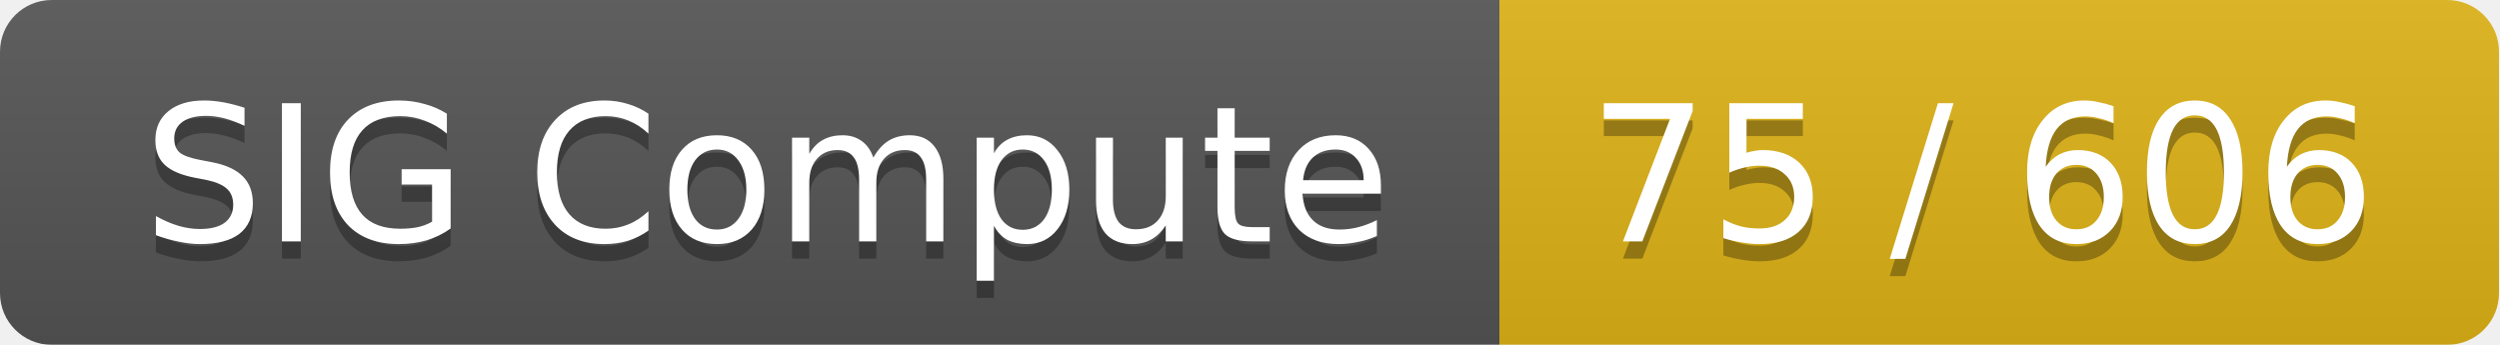
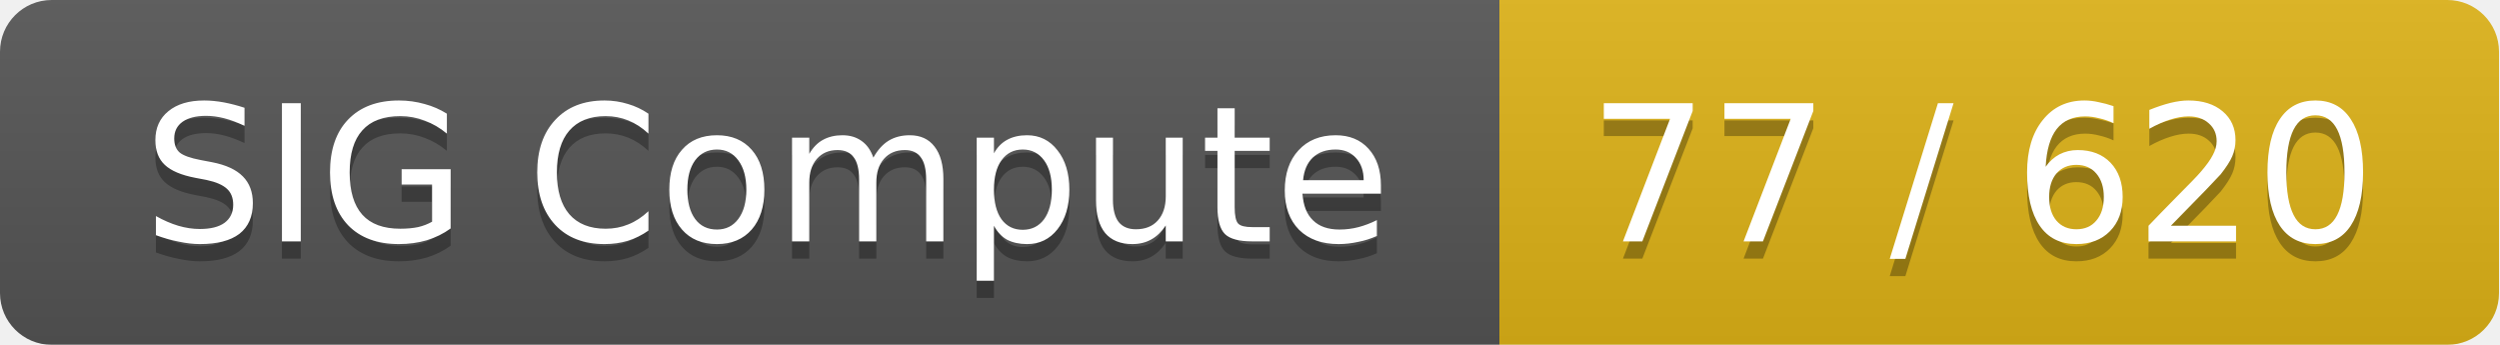
<svg xmlns="http://www.w3.org/2000/svg" width="145" height="20">
  <linearGradient id="smooth" x2="0" y2="100%">
    <stop offset="0" stop-color="#bbb" stop-opacity=".1" />
    <stop offset="1" stop-opacity=".1" />
  </linearGradient>
  <mask id="round">
    <rect width="145" height="20" rx="3" fill="#fff" />
  </mask>
  <g mask="url(#round)">
    <rect width="87" height="20" fill="#555" />
    <rect x="87" width="58" height="20" fill="#dfb317" />
    <rect width="145" height="20" fill="url(#smooth)" />
  </g>
  <g fill="#fff" text-anchor="middle" font-family="DejaVu Sans,Verdana,Geneva,sans-serif" font-size="11">
    <text x="44.5" y="15" fill="#010101" fill-opacity=".3">SIG Compute</text>
    <text x="44.5" y="14">SIG Compute</text>
-     <text x="115" y="15" fill="#010101" fill-opacity=".3">75 / 606</text>
-     <text x="115" y="14">75 / 606</text>
+     <text x="115" y="15" fill="#010101" fill-opacity=".3">77 / 620</text>
+     <text x="115" y="14">77 / 620</text>
  </g>
</svg>
